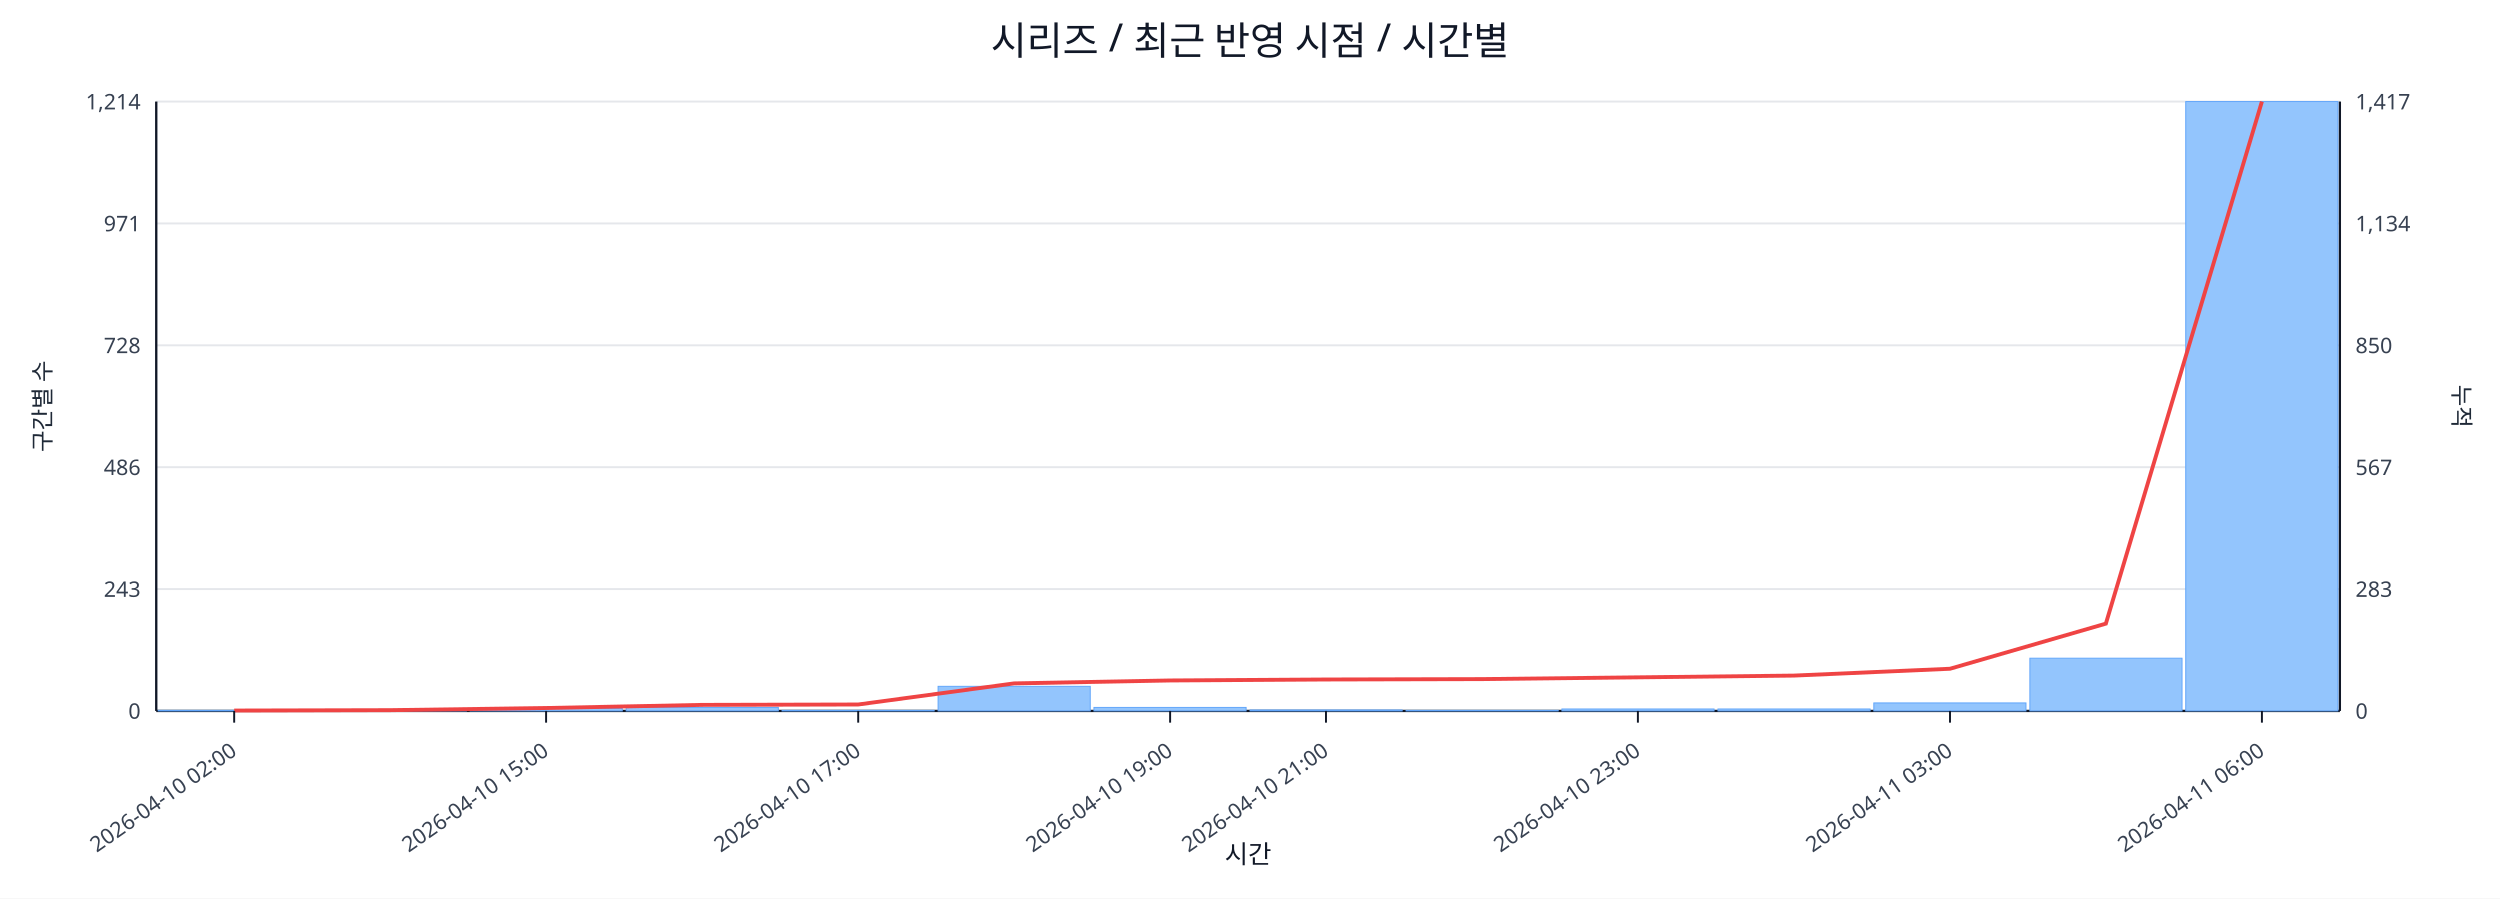
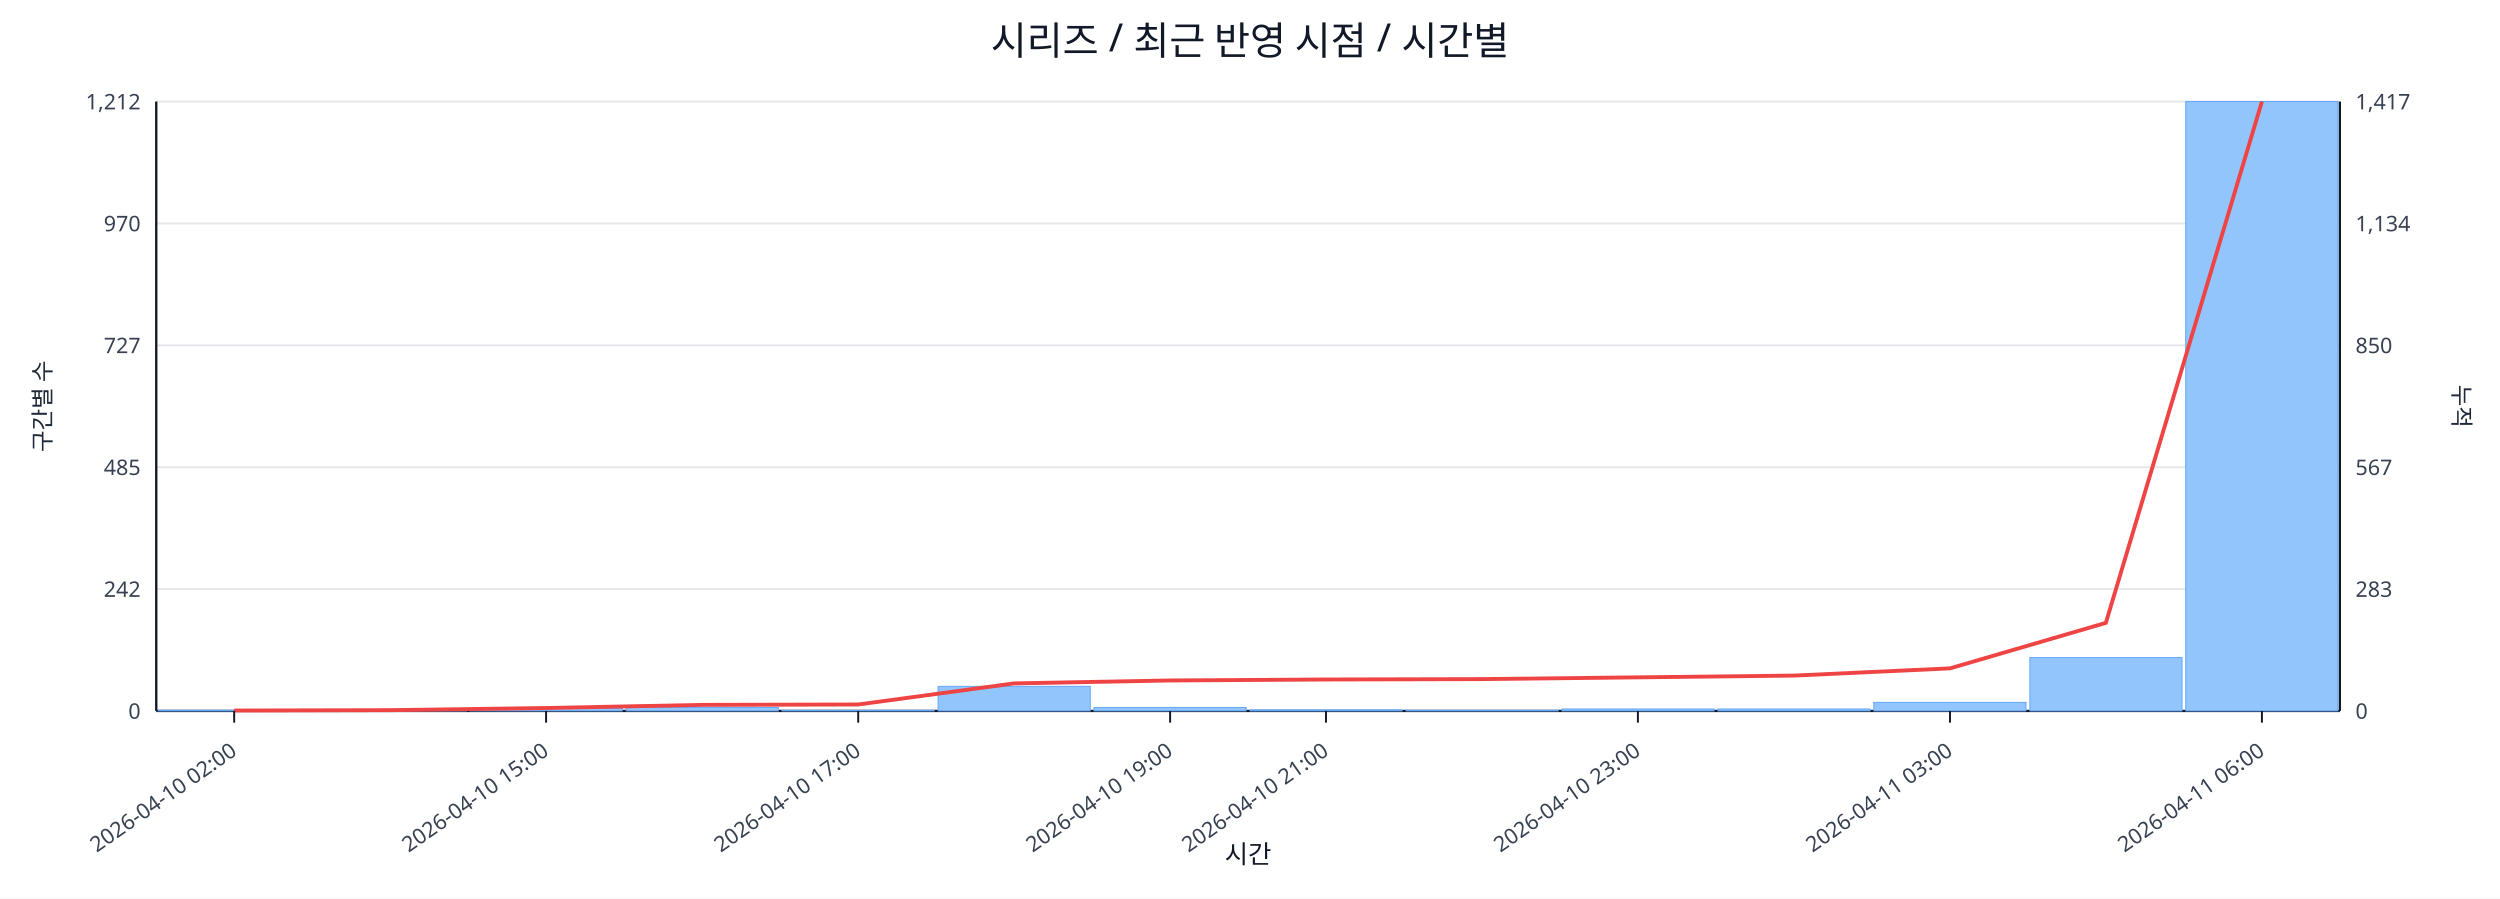
<svg xmlns="http://www.w3.org/2000/svg" width="1280" height="460" viewBox="0 0 1280 460">
  <rect x="0" y="0" width="100%" height="100%" fill="#ffffff" />
  <text x="640.0" y="28" font-size="20" text-anchor="middle" font-family="sans-serif" fill="#111827">시리즈 / 최근 반영 시점 / 시간별</text>
  <line x1="80.0" y1="52.0" x2="1198.0" y2="52.0" stroke="#e5e7eb" stroke-width="1" />
-   <text x="72.0" y="56.0" font-size="11" text-anchor="end" font-family="sans-serif" fill="#374151">1,214</text>
+   <text x="72.0" y="56.0" font-size="11" text-anchor="end" font-family="sans-serif" fill="#374151">1,212</text>
  <text x="1206.0" y="56.0" font-size="11" text-anchor="start" font-family="sans-serif" fill="#374151">1,417</text>
  <line x1="80.0" y1="114.4" x2="1198.0" y2="114.4" stroke="#e5e7eb" stroke-width="1" />
-   <text x="72.0" y="118.4" font-size="11" text-anchor="end" font-family="sans-serif" fill="#374151">971</text>
+   <text x="72.0" y="118.4" font-size="11" text-anchor="end" font-family="sans-serif" fill="#374151">970</text>
  <text x="1206.0" y="118.4" font-size="11" text-anchor="start" font-family="sans-serif" fill="#374151">1,134</text>
  <line x1="80.0" y1="176.8" x2="1198.0" y2="176.8" stroke="#e5e7eb" stroke-width="1" />
-   <text x="72.0" y="180.8" font-size="11" text-anchor="end" font-family="sans-serif" fill="#374151">728</text>
+   <text x="72.0" y="180.8" font-size="11" text-anchor="end" font-family="sans-serif" fill="#374151">727</text>
  <text x="1206.0" y="180.8" font-size="11" text-anchor="start" font-family="sans-serif" fill="#374151">850</text>
  <line x1="80.0" y1="239.2" x2="1198.0" y2="239.2" stroke="#e5e7eb" stroke-width="1" />
-   <text x="72.0" y="243.2" font-size="11" text-anchor="end" font-family="sans-serif" fill="#374151">486</text>
+   <text x="72.0" y="243.2" font-size="11" text-anchor="end" font-family="sans-serif" fill="#374151">485</text>
  <text x="1206.0" y="243.2" font-size="11" text-anchor="start" font-family="sans-serif" fill="#374151">567</text>
  <line x1="80.0" y1="301.6" x2="1198.0" y2="301.6" stroke="#e5e7eb" stroke-width="1" />
-   <text x="72.0" y="305.6" font-size="11" text-anchor="end" font-family="sans-serif" fill="#374151">243</text>
+   <text x="72.0" y="305.6" font-size="11" text-anchor="end" font-family="sans-serif" fill="#374151">242</text>
  <text x="1206.0" y="305.6" font-size="11" text-anchor="start" font-family="sans-serif" fill="#374151">283</text>
  <line x1="80.0" y1="364.0" x2="1198.0" y2="364.0" stroke="#e5e7eb" stroke-width="1" />
  <text x="72.0" y="368.0" font-size="11" text-anchor="end" font-family="sans-serif" fill="#374151">0</text>
  <text x="1206.0" y="368.0" font-size="11" text-anchor="start" font-family="sans-serif" fill="#374151">0</text>
  <line x1="80.0" y1="364.0" x2="1198.0" y2="364.0" stroke="#111827" stroke-width="1.2" />
  <line x1="80.0" y1="52.0" x2="80.0" y2="364.0" stroke="#111827" stroke-width="1.2" />
  <line x1="1198.0" y1="52.0" x2="1198.0" y2="364.0" stroke="#111827" stroke-width="1.2" />
  <rect x="81.0" y="363.7" width="77.9" height="0.3" fill="#93c5fd" stroke="#60a5fa" stroke-width="0.5" />
  <rect x="160.9" y="363.7" width="77.9" height="0.3" fill="#93c5fd" stroke="#60a5fa" stroke-width="0.5" />
  <rect x="240.7" y="362.7" width="77.9" height="1.3" fill="#93c5fd" stroke="#60a5fa" stroke-width="0.5" />
  <rect x="320.6" y="362.2" width="77.9" height="1.8" fill="#93c5fd" stroke="#60a5fa" stroke-width="0.5" />
  <rect x="400.4" y="363.7" width="77.9" height="0.3" fill="#93c5fd" stroke="#60a5fa" stroke-width="0.5" />
  <rect x="480.3" y="351.4" width="77.9" height="12.6" fill="#93c5fd" stroke="#60a5fa" stroke-width="0.5" />
  <rect x="560.1" y="362.2" width="77.9" height="1.8" fill="#93c5fd" stroke="#60a5fa" stroke-width="0.5" />
  <rect x="640.0" y="363.5" width="77.9" height="0.5" fill="#93c5fd" stroke="#60a5fa" stroke-width="0.5" />
  <rect x="719.9" y="363.7" width="77.9" height="0.3" fill="#93c5fd" stroke="#60a5fa" stroke-width="0.5" />
  <rect x="799.7" y="363.0" width="77.9" height="1.0" fill="#93c5fd" stroke="#60a5fa" stroke-width="0.5" />
  <rect x="879.6" y="363.0" width="77.9" height="1.0" fill="#93c5fd" stroke="#60a5fa" stroke-width="0.5" />
-   <rect x="959.4" y="359.9" width="77.9" height="4.1" fill="#93c5fd" stroke="#60a5fa" stroke-width="0.5" />
-   <rect x="1039.3" y="337.0" width="77.9" height="27.0" fill="#93c5fd" stroke="#60a5fa" stroke-width="0.5" />
+   <rect x="959.4" y="359.6" width="77.9" height="4.4" fill="#93c5fd" stroke="#60a5fa" stroke-width="0.5" />
+   <rect x="1039.3" y="336.7" width="77.9" height="27.3" fill="#93c5fd" stroke="#60a5fa" stroke-width="0.5" />
  <rect x="1119.1" y="52.0" width="77.9" height="312.0" fill="#93c5fd" stroke="#60a5fa" stroke-width="0.5" />
-   <polyline fill="none" stroke="#ef4444" stroke-width="2" points="119.9,363.8 199.8,363.6 279.6,362.5 359.5,360.9 439.4,360.7 519.2,349.9 599.1,348.4 678.9,347.9 758.8,347.7 838.6,346.8 918.5,345.9 998.4,342.4 1078.2,319.3 1158.1,52.0" />
+   <polyline fill="none" stroke="#ef4444" stroke-width="2" points="119.9,363.8 199.8,363.6 279.6,362.5 359.5,360.9 439.4,360.7 519.2,349.9 599.1,348.4 678.9,347.9 758.8,347.7 838.6,346.8 918.5,345.9 998.4,342.2 1078.2,318.9 1158.1,52.0" />
  <line x1="119.9" y1="364.0" x2="119.9" y2="370.0" stroke="#111827" stroke-width="1" />
  <text x="121.9" y="386.0" font-size="11" text-anchor="end" transform="rotate(-35 121.9 386.0)" font-family="sans-serif" fill="#374151">2026-04-10 02:00</text>
  <line x1="279.6" y1="364.0" x2="279.6" y2="370.0" stroke="#111827" stroke-width="1" />
  <text x="281.6" y="386.0" font-size="11" text-anchor="end" transform="rotate(-35 281.6 386.0)" font-family="sans-serif" fill="#374151">2026-04-10 15:00</text>
  <line x1="439.4" y1="364.0" x2="439.4" y2="370.0" stroke="#111827" stroke-width="1" />
  <text x="441.4" y="386.0" font-size="11" text-anchor="end" transform="rotate(-35 441.4 386.0)" font-family="sans-serif" fill="#374151">2026-04-10 17:00</text>
  <line x1="599.1" y1="364.0" x2="599.1" y2="370.0" stroke="#111827" stroke-width="1" />
  <text x="601.1" y="386.0" font-size="11" text-anchor="end" transform="rotate(-35 601.1 386.0)" font-family="sans-serif" fill="#374151">2026-04-10 19:00</text>
  <line x1="678.9" y1="364.0" x2="678.9" y2="370.0" stroke="#111827" stroke-width="1" />
  <text x="680.9" y="386.0" font-size="11" text-anchor="end" transform="rotate(-35 680.9 386.0)" font-family="sans-serif" fill="#374151">2026-04-10 21:00</text>
  <line x1="838.6" y1="364.0" x2="838.6" y2="370.0" stroke="#111827" stroke-width="1" />
  <text x="840.6" y="386.0" font-size="11" text-anchor="end" transform="rotate(-35 840.6 386.0)" font-family="sans-serif" fill="#374151">2026-04-10 23:00</text>
  <line x1="998.4" y1="364.0" x2="998.4" y2="370.0" stroke="#111827" stroke-width="1" />
  <text x="1000.4" y="386.0" font-size="11" text-anchor="end" transform="rotate(-35 1000.4 386.0)" font-family="sans-serif" fill="#374151">2026-04-11 03:00</text>
  <line x1="1158.1" y1="364.0" x2="1158.1" y2="370.0" stroke="#111827" stroke-width="1" />
  <text x="1160.1" y="386.0" font-size="11" text-anchor="end" transform="rotate(-35 1160.1 386.0)" font-family="sans-serif" fill="#374151">2026-04-11 06:00</text>
  <text x="26" y="208.0" font-size="12" transform="rotate(-90 26 208.0)" text-anchor="middle" font-family="sans-serif" fill="#1f2937">구간별 수</text>
  <text x="1256.0" y="208.0" font-size="12" transform="rotate(90 1256.0 208.0)" text-anchor="middle" font-family="sans-serif" fill="#1f2937">누적</text>
  <text x="639.0" y="442.0" font-size="13" text-anchor="middle" font-family="sans-serif" fill="#111827">시간</text>
</svg>
